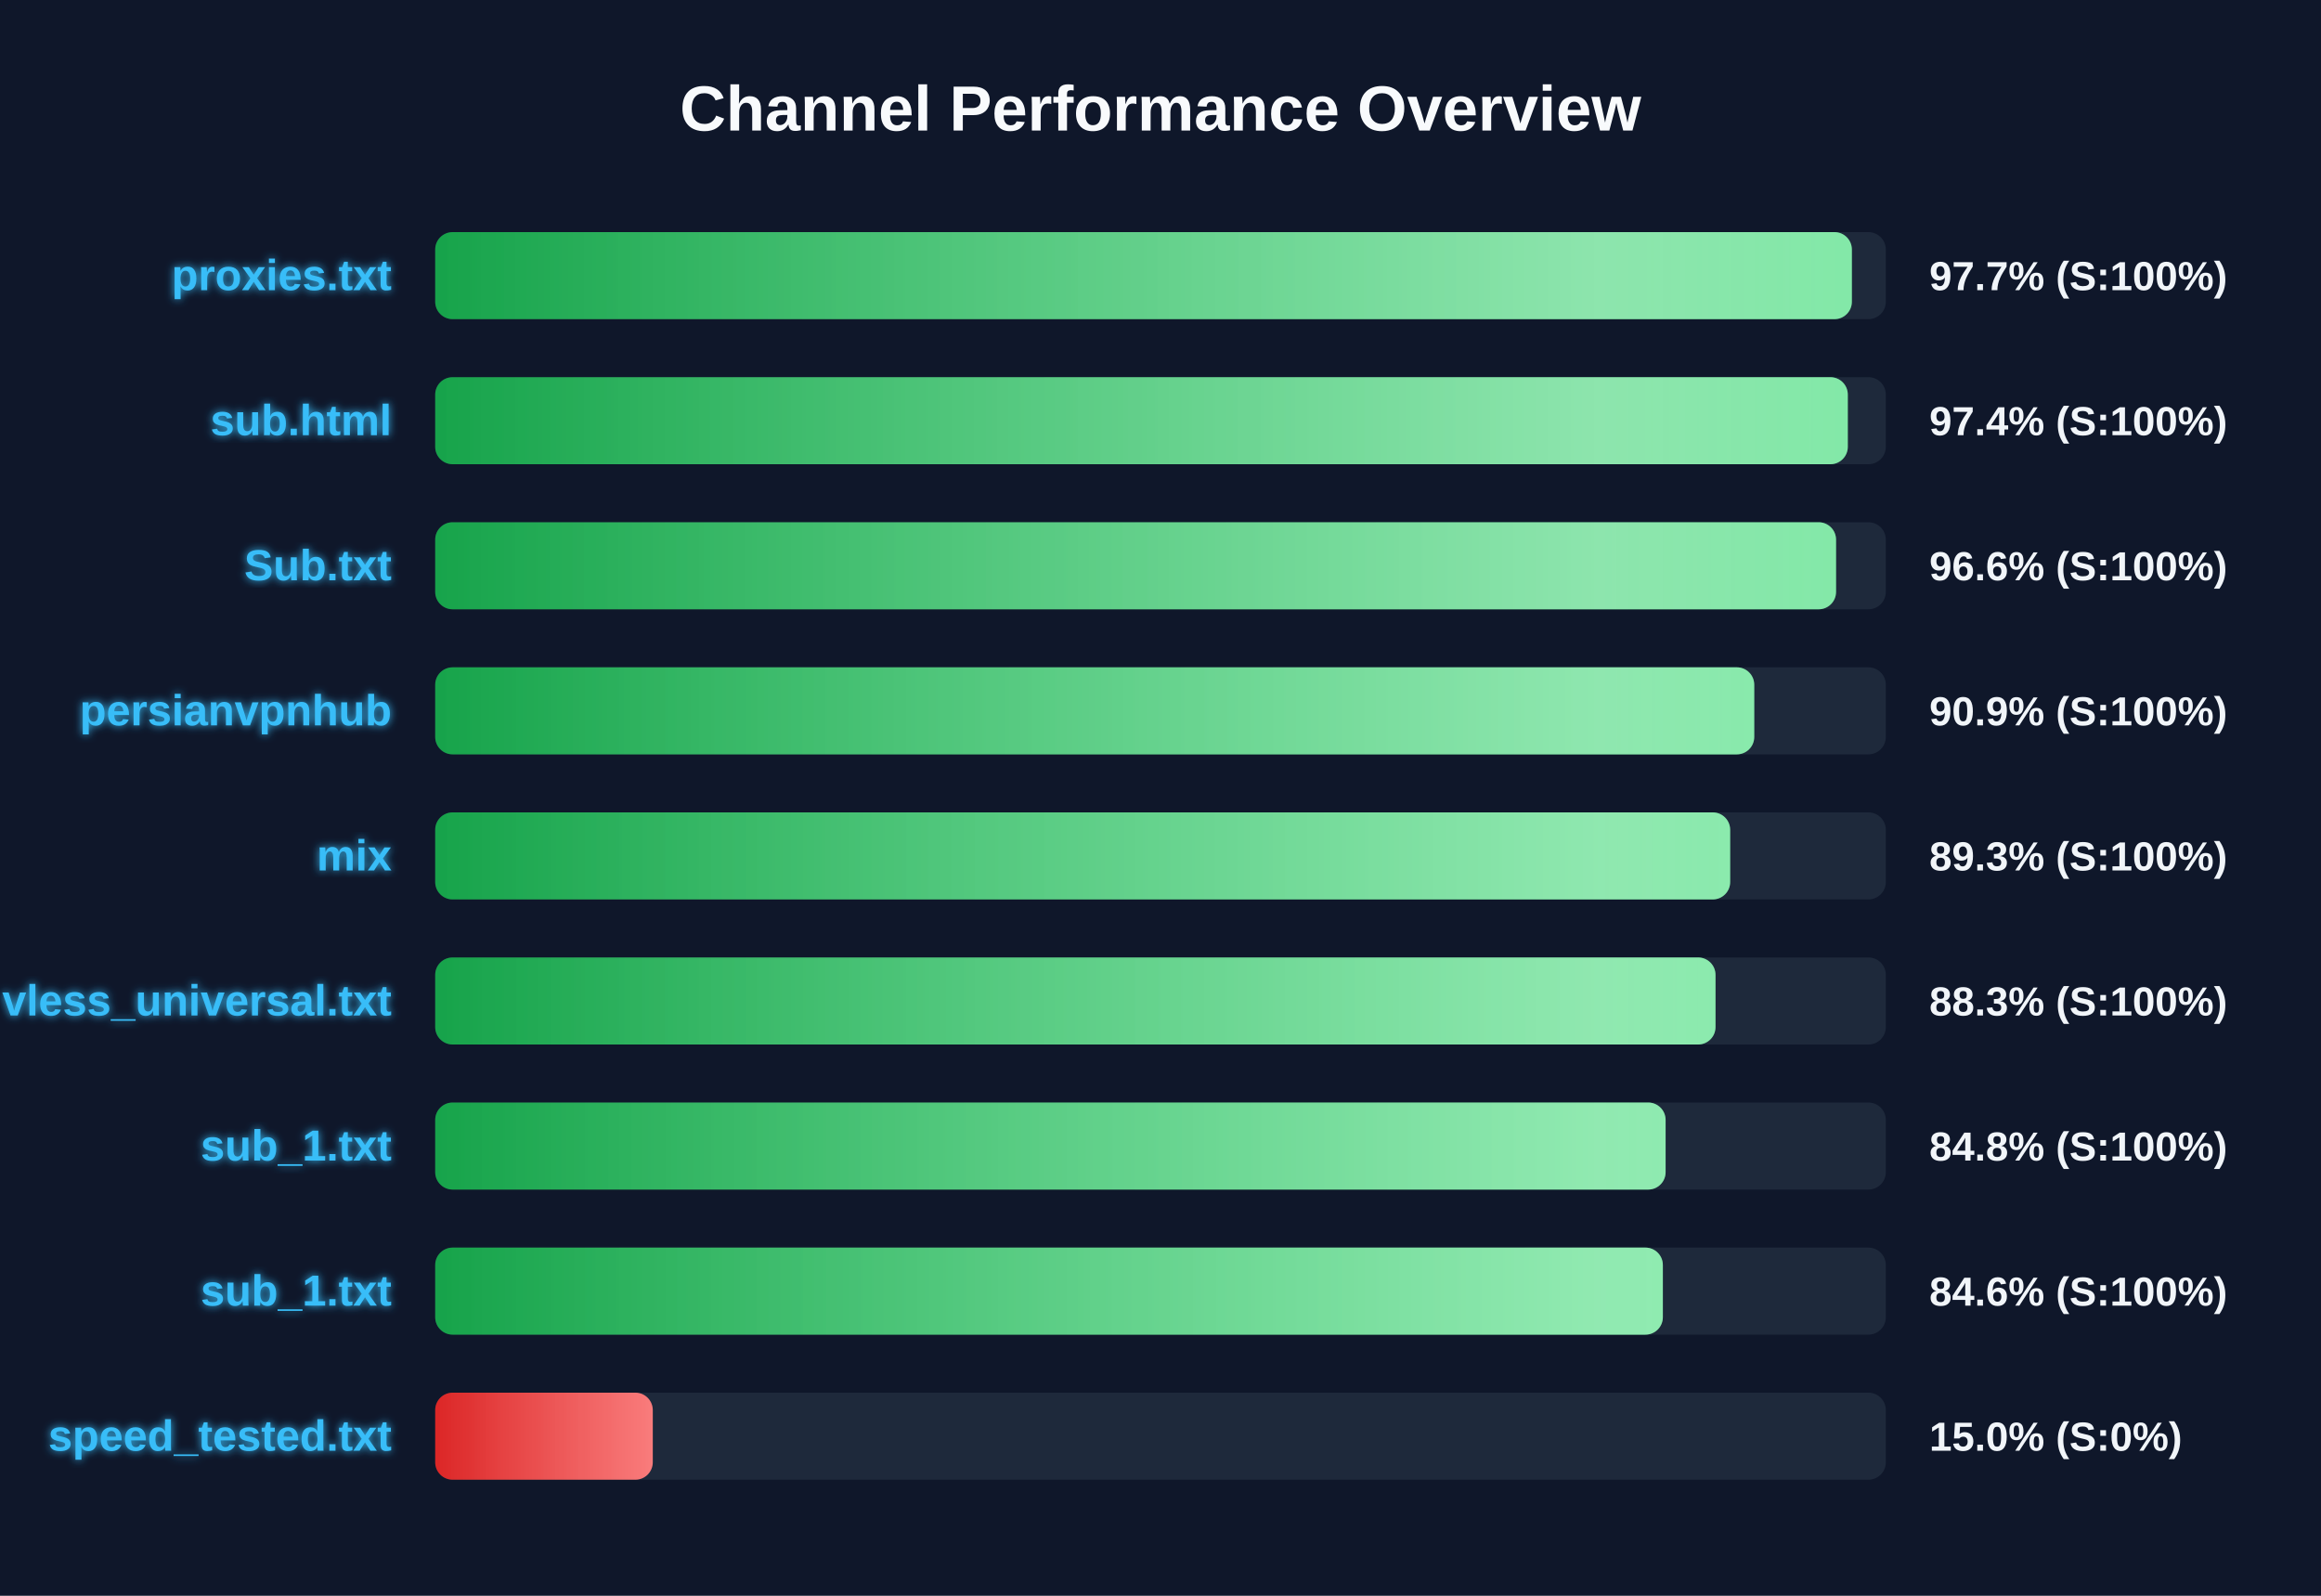
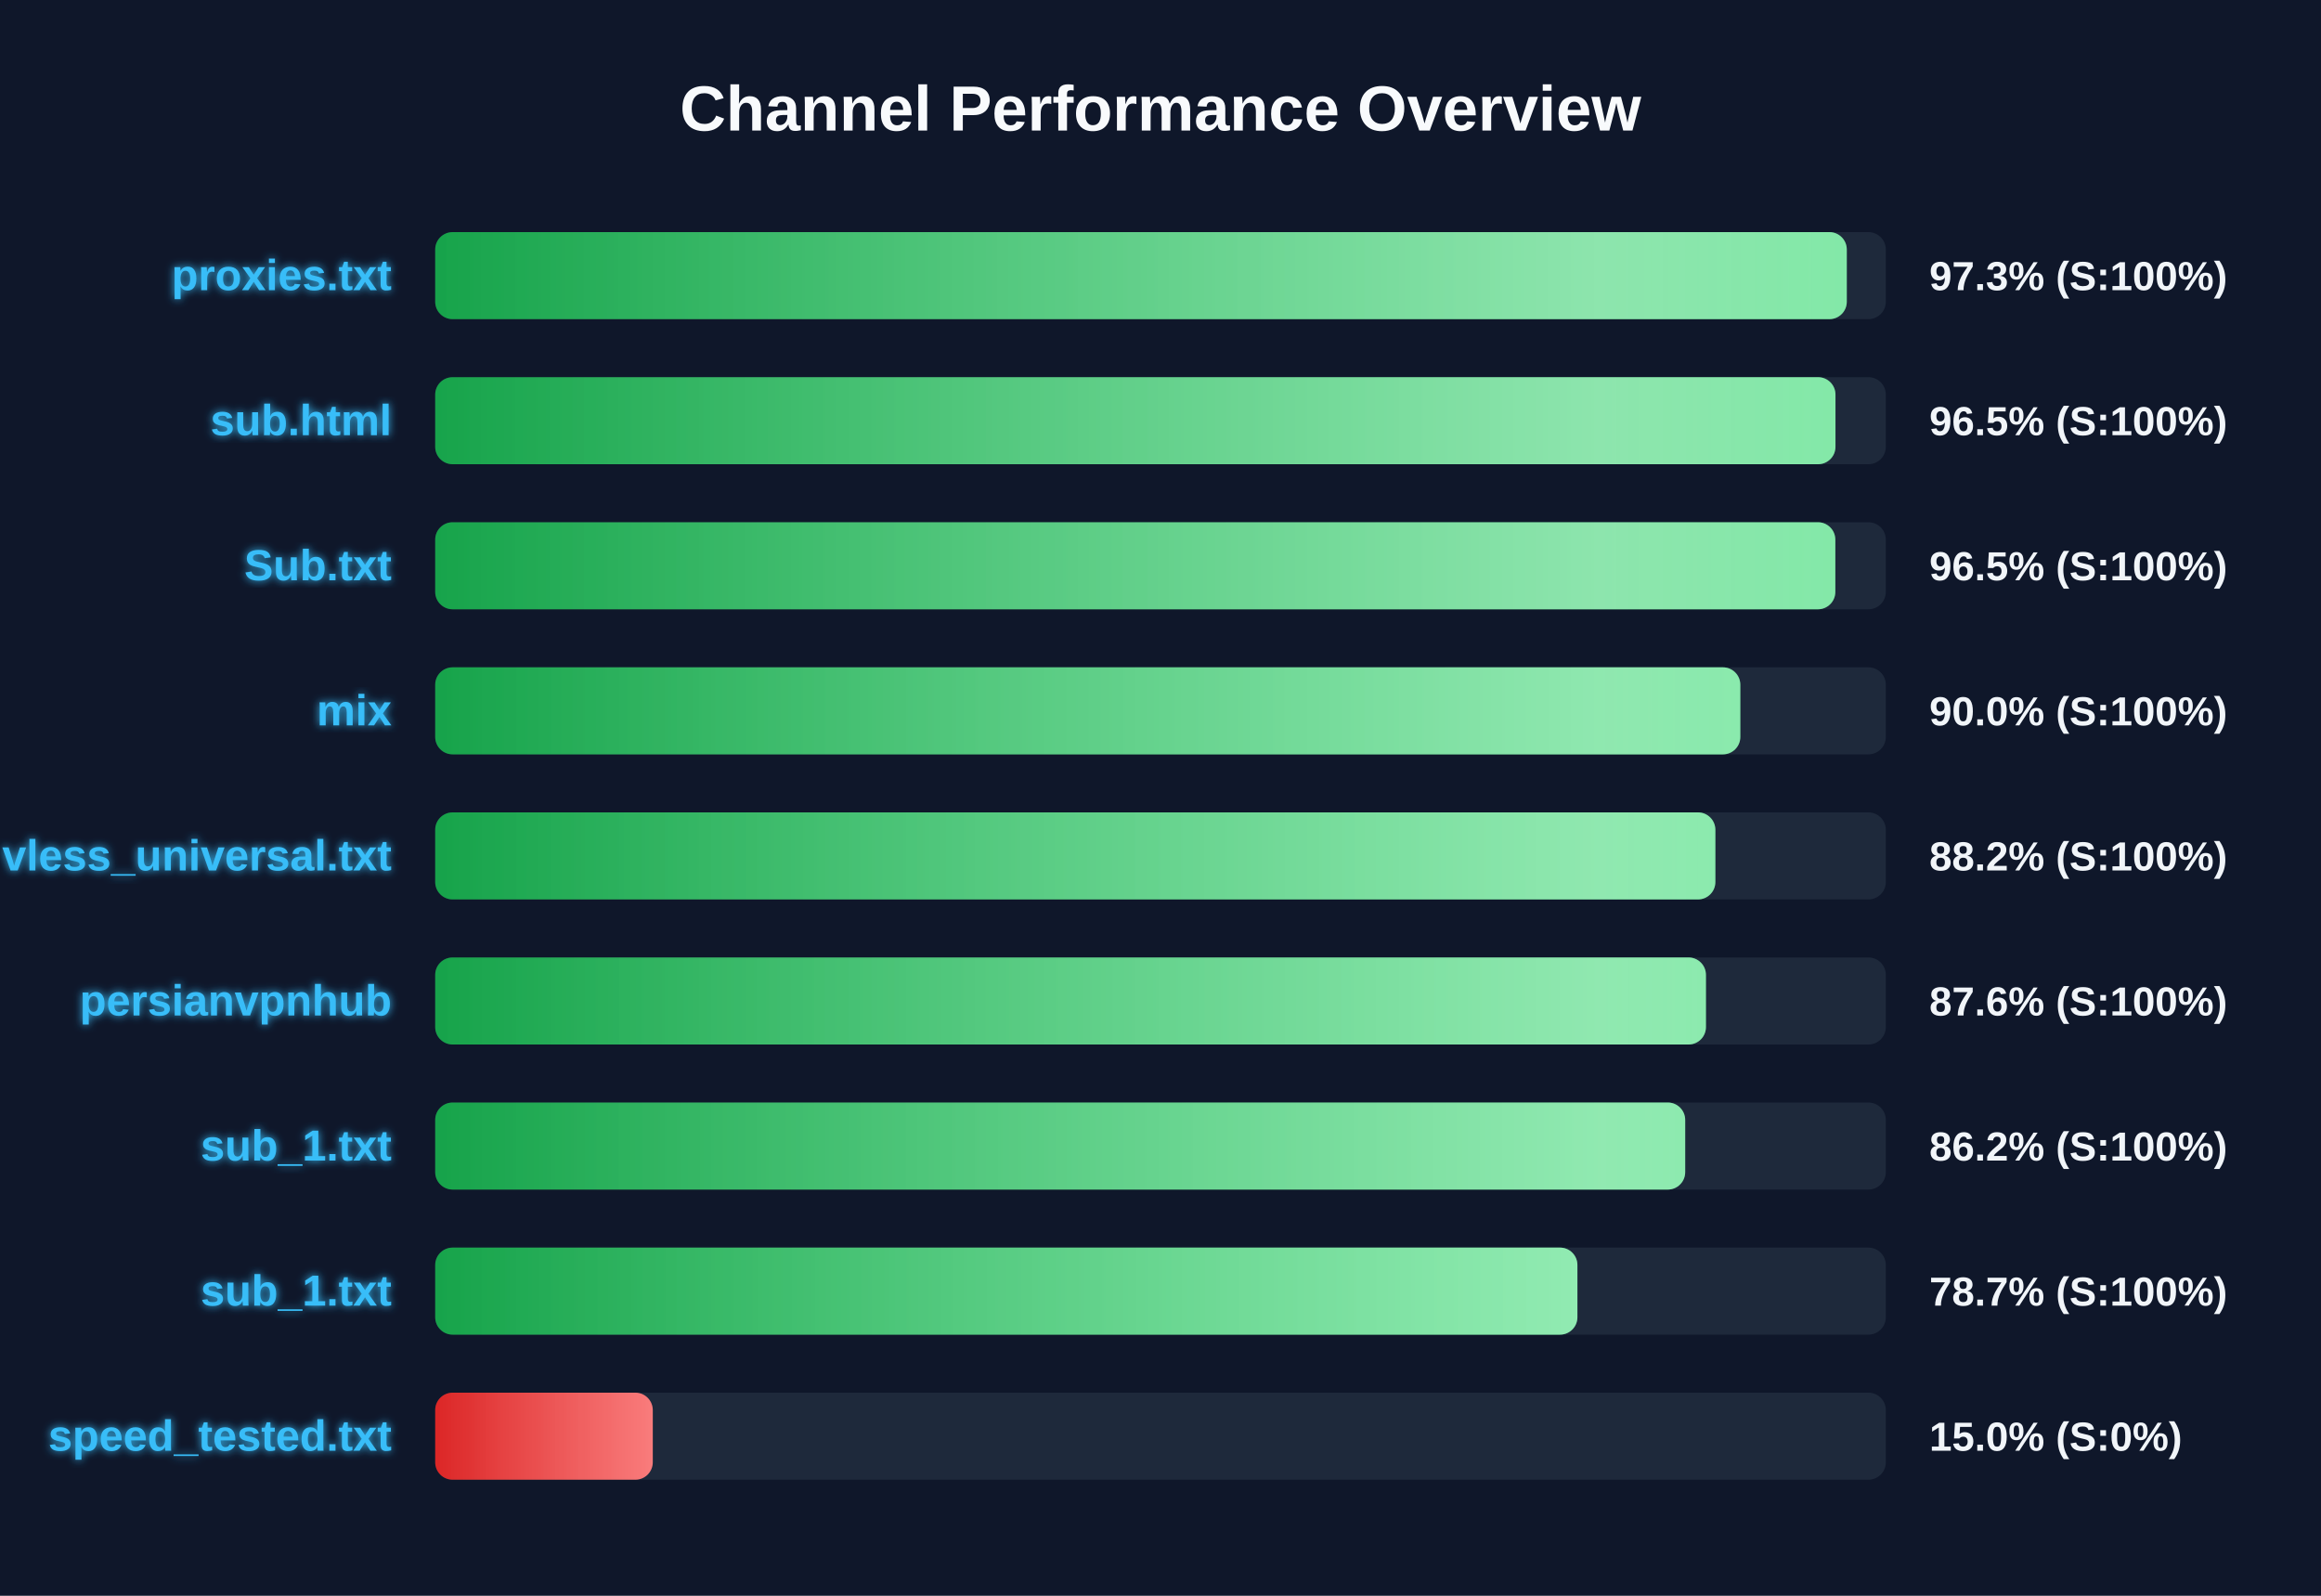
<svg xmlns="http://www.w3.org/2000/svg" width="800" height="550" version="1.1">
  <defs>
    <linearGradient id="grad-green" x1="0%" y1="0%" x2="100%" y2="0%">
      <stop offset="0%" stop-color="#16a34a" />
      <stop offset="100%" stop-color="#4ade80" />
    </linearGradient>
    <linearGradient id="grad-yellow" x1="0%" y1="0%" x2="100%" y2="0%">
      <stop offset="0%" stop-color="#ca8a04" />
      <stop offset="100%" stop-color="#fde047" />
    </linearGradient>
    <linearGradient id="grad-red" x1="0%" y1="0%" x2="100%" y2="0%">
      <stop offset="0%" stop-color="#dc2626" />
      <stop offset="100%" stop-color="#f87171" />
    </linearGradient>
    <linearGradient id="shimmer" x1="0%" y1="0%" x2="100%" y2="0%">
      <stop offset="0%" stop-color="rgba(255,255,255,0)" />
      <stop offset="50%" stop-color="rgba(255,255,255,0.4)" />
      <stop offset="100%" stop-color="rgba(255,255,255,0)" />
    </linearGradient>
    <filter id="glow" x="-20%" y="-20%" width="140%" height="140%">
      <feGaussianBlur stdDeviation="1.5" result="blur" />
      <feComposite in="SourceGraphic" in2="blur" operator="over" />
    </filter>
  </defs>
  <style>
        .bg-rect { fill: #0f172a; }
        .title { font: bold 22px 'Segoe UI', Arial, sans-serif; fill: #f8fafc; }
        .row { font: bold 15px 'Segoe UI', Arial, sans-serif; fill: #38bdf8; filter: url(#glow); }
        .score { font: bold 14px 'Segoe UI', Arial, sans-serif; fill: #f1f5f9; }
        @keyframes shimmer-anim {
            0% { transform: translateX(-100%); }
            100% { transform: translateX(200%); }
        }
        .shimmer-rect {
            animation: shimmer-anim 2.5s infinite linear;
        }
    </style>
  <rect width="100%" height="100%" class="bg-rect" />
  <text x="400" y="45" text-anchor="middle" class="title">Channel Performance Overview</text>
  <rect x="150" y="80" width="500" height="30" fill="#1e293b" rx="6" />
  <clipPath id="clip-0">
-     <rect x="150" y="80" width="488.3" height="30" rx="6" />
+     <rect x="150" y="80" width="486.55" height="30" rx="6" />
  </clipPath>
-   <rect x="150" y="80" width="488.3" height="30" fill="url(#grad-green)" rx="6" />
+   <rect x="150" y="80" width="486.55" height="30" fill="url(#grad-green)" rx="6" />
  <g clip-path="url(#clip-0)">
    <rect x="150" y="80" width="100%" height="30" fill="url(#shimmer)" class="shimmer-rect" />
  </g>
  <text x="135" y="100" text-anchor="end" class="row">proxies.txt</text>
-   <text x="665" y="100" text-anchor="start" class="score">97.7% (S:100%)</text>
+   <text x="665" y="100" text-anchor="start" class="score">97.3% (S:100%)</text>
  <rect x="150" y="130" width="500" height="30" fill="#1e293b" rx="6" />
  <clipPath id="clip-1">
-     <rect x="150" y="130" width="486.9" height="30" rx="6" />
+     <rect x="150" y="130" width="482.65" height="30" rx="6" />
  </clipPath>
-   <rect x="150" y="130" width="486.9" height="30" fill="url(#grad-green)" rx="6" />
+   <rect x="150" y="130" width="482.65" height="30" fill="url(#grad-green)" rx="6" />
  <g clip-path="url(#clip-1)">
    <rect x="150" y="130" width="100%" height="30" fill="url(#shimmer)" class="shimmer-rect" />
  </g>
  <text x="135" y="150" text-anchor="end" class="row">sub.html</text>
-   <text x="665" y="150" text-anchor="start" class="score">97.4% (S:100%)</text>
+   <text x="665" y="150" text-anchor="start" class="score">96.5% (S:100%)</text>
  <rect x="150" y="180" width="500" height="30" fill="#1e293b" rx="6" />
  <clipPath id="clip-2">
-     <rect x="150" y="180" width="482.85" height="30" rx="6" />
+     <rect x="150" y="180" width="482.6" height="30" rx="6" />
  </clipPath>
-   <rect x="150" y="180" width="482.85" height="30" fill="url(#grad-green)" rx="6" />
+   <rect x="150" y="180" width="482.6" height="30" fill="url(#grad-green)" rx="6" />
  <g clip-path="url(#clip-2)">
    <rect x="150" y="180" width="100%" height="30" fill="url(#shimmer)" class="shimmer-rect" />
  </g>
  <text x="135" y="200" text-anchor="end" class="row">Sub.txt</text>
-   <text x="665" y="200" text-anchor="start" class="score">96.6% (S:100%)</text>
+   <text x="665" y="200" text-anchor="start" class="score">96.5% (S:100%)</text>
  <rect x="150" y="230" width="500" height="30" fill="#1e293b" rx="6" />
  <clipPath id="clip-3">
-     <rect x="150" y="230" width="454.65" height="30" rx="6" />
+     <rect x="150" y="230" width="449.85" height="30" rx="6" />
  </clipPath>
-   <rect x="150" y="230" width="454.65" height="30" fill="url(#grad-green)" rx="6" />
+   <rect x="150" y="230" width="449.85" height="30" fill="url(#grad-green)" rx="6" />
  <g clip-path="url(#clip-3)">
    <rect x="150" y="230" width="100%" height="30" fill="url(#shimmer)" class="shimmer-rect" />
  </g>
-   <text x="135" y="250" text-anchor="end" class="row">persianvpnhub</text>
-   <text x="665" y="250" text-anchor="start" class="score">90.9% (S:100%)</text>
+   <text x="135" y="250" text-anchor="end" class="row">mix</text>
+   <text x="665" y="250" text-anchor="start" class="score">90.0% (S:100%)</text>
  <rect x="150" y="280" width="500" height="30" fill="#1e293b" rx="6" />
  <clipPath id="clip-4">
-     <rect x="150" y="280" width="446.35" height="30" rx="6" />
+     <rect x="150" y="280" width="441.25" height="30" rx="6" />
  </clipPath>
-   <rect x="150" y="280" width="446.35" height="30" fill="url(#grad-green)" rx="6" />
+   <rect x="150" y="280" width="441.25" height="30" fill="url(#grad-green)" rx="6" />
  <g clip-path="url(#clip-4)">
    <rect x="150" y="280" width="100%" height="30" fill="url(#shimmer)" class="shimmer-rect" />
  </g>
-   <text x="135" y="300" text-anchor="end" class="row">mix</text>
-   <text x="665" y="300" text-anchor="start" class="score">89.3% (S:100%)</text>
+   <text x="135" y="300" text-anchor="end" class="row">vless_universal.txt</text>
+   <text x="665" y="300" text-anchor="start" class="score">88.2% (S:100%)</text>
  <rect x="150" y="330" width="500" height="30" fill="#1e293b" rx="6" />
  <clipPath id="clip-5">
-     <rect x="150" y="330" width="441.3" height="30" rx="6" />
+     <rect x="150" y="330" width="438.0" height="30" rx="6" />
  </clipPath>
-   <rect x="150" y="330" width="441.3" height="30" fill="url(#grad-green)" rx="6" />
+   <rect x="150" y="330" width="438.0" height="30" fill="url(#grad-green)" rx="6" />
  <g clip-path="url(#clip-5)">
    <rect x="150" y="330" width="100%" height="30" fill="url(#shimmer)" class="shimmer-rect" />
  </g>
-   <text x="135" y="350" text-anchor="end" class="row">vless_universal.txt</text>
-   <text x="665" y="350" text-anchor="start" class="score">88.3% (S:100%)</text>
+   <text x="135" y="350" text-anchor="end" class="row">persianvpnhub</text>
+   <text x="665" y="350" text-anchor="start" class="score">87.6% (S:100%)</text>
  <rect x="150" y="380" width="500" height="30" fill="#1e293b" rx="6" />
  <clipPath id="clip-6">
-     <rect x="150" y="380" width="424.1" height="30" rx="6" />
+     <rect x="150" y="380" width="430.85" height="30" rx="6" />
  </clipPath>
-   <rect x="150" y="380" width="424.1" height="30" fill="url(#grad-green)" rx="6" />
+   <rect x="150" y="380" width="430.85" height="30" fill="url(#grad-green)" rx="6" />
  <g clip-path="url(#clip-6)">
    <rect x="150" y="380" width="100%" height="30" fill="url(#shimmer)" class="shimmer-rect" />
  </g>
  <text x="135" y="400" text-anchor="end" class="row">sub_1.txt</text>
-   <text x="665" y="400" text-anchor="start" class="score">84.8% (S:100%)</text>
+   <text x="665" y="400" text-anchor="start" class="score">86.2% (S:100%)</text>
  <rect x="150" y="430" width="500" height="30" fill="#1e293b" rx="6" />
  <clipPath id="clip-7">
-     <rect x="150" y="430" width="423.15" height="30" rx="6" />
+     <rect x="150" y="430" width="393.7" height="30" rx="6" />
  </clipPath>
-   <rect x="150" y="430" width="423.15" height="30" fill="url(#grad-green)" rx="6" />
+   <rect x="150" y="430" width="393.7" height="30" fill="url(#grad-green)" rx="6" />
  <g clip-path="url(#clip-7)">
    <rect x="150" y="430" width="100%" height="30" fill="url(#shimmer)" class="shimmer-rect" />
  </g>
  <text x="135" y="450" text-anchor="end" class="row">sub_1.txt</text>
-   <text x="665" y="450" text-anchor="start" class="score">84.6% (S:100%)</text>
+   <text x="665" y="450" text-anchor="start" class="score">78.7% (S:100%)</text>
  <rect x="150" y="480" width="500" height="30" fill="#1e293b" rx="6" />
  <clipPath id="clip-8">
    <rect x="150" y="480" width="75.0" height="30" rx="6" />
  </clipPath>
  <rect x="150" y="480" width="75.0" height="30" fill="url(#grad-red)" rx="6" />
  <g clip-path="url(#clip-8)">
    <rect x="150" y="480" width="100%" height="30" fill="url(#shimmer)" class="shimmer-rect" />
  </g>
  <text x="135" y="500" text-anchor="end" class="row">speed_tested.txt</text>
  <text x="665" y="500" text-anchor="start" class="score">15.0% (S:0%)</text>
</svg>
